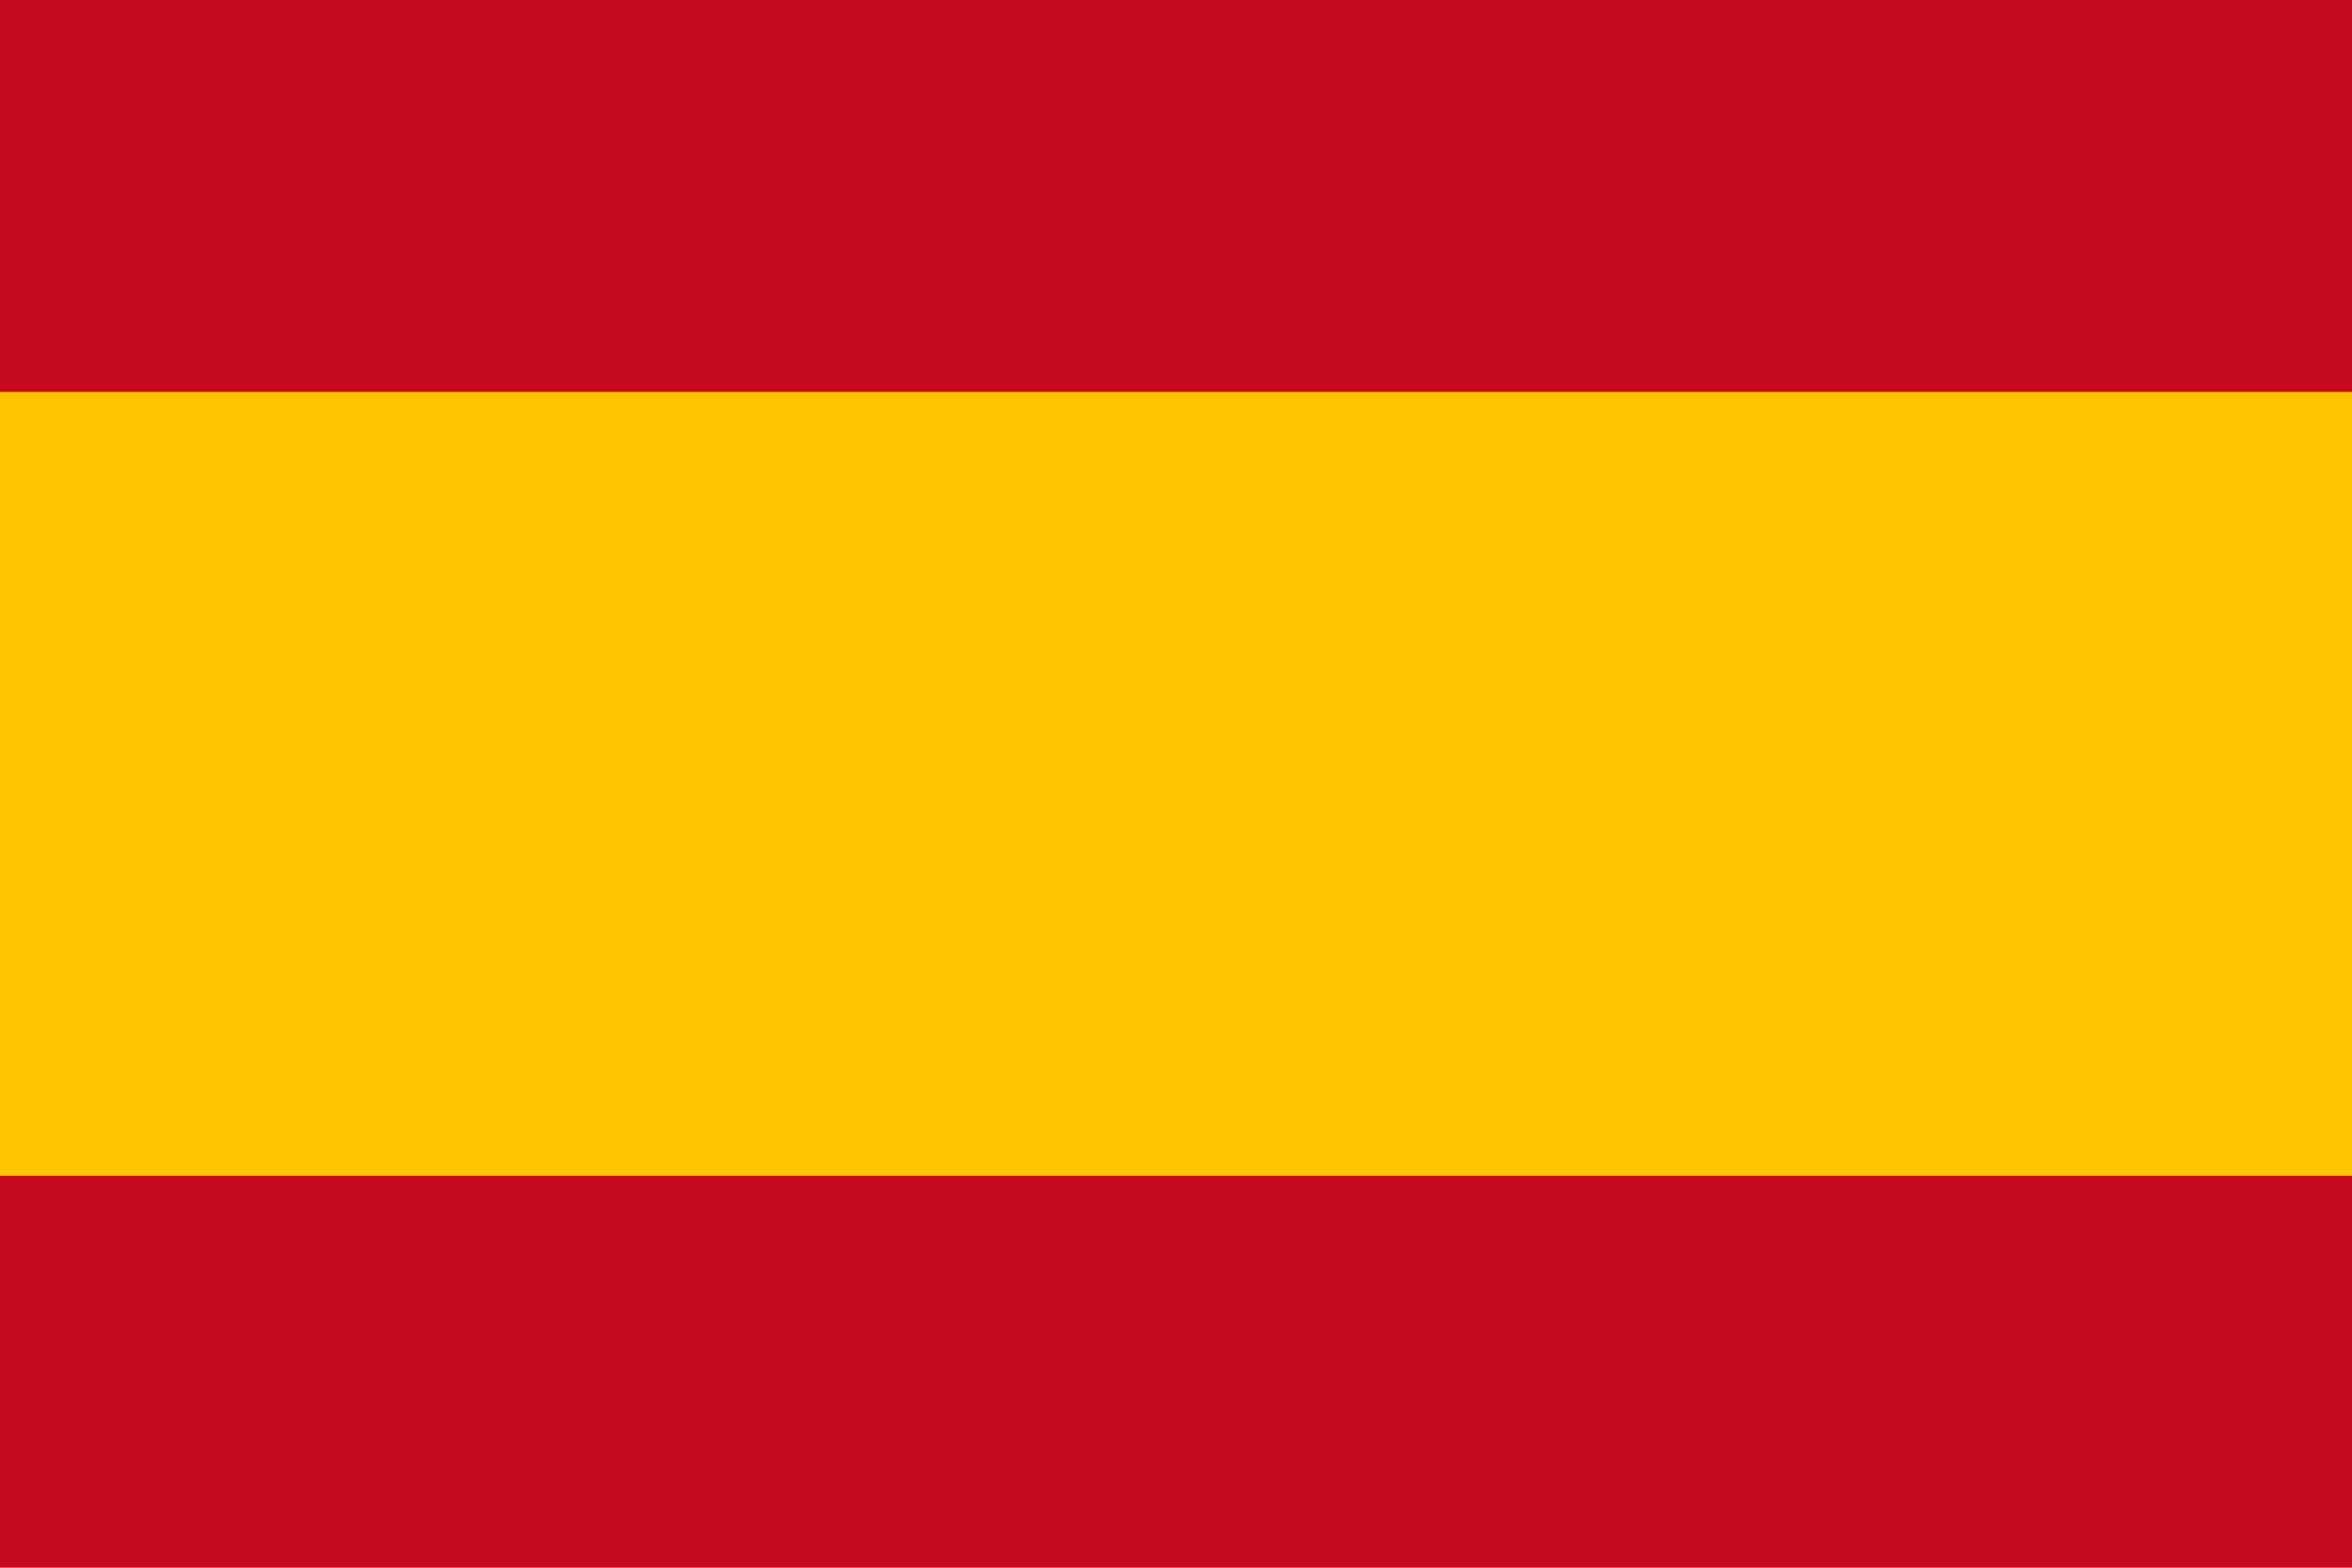
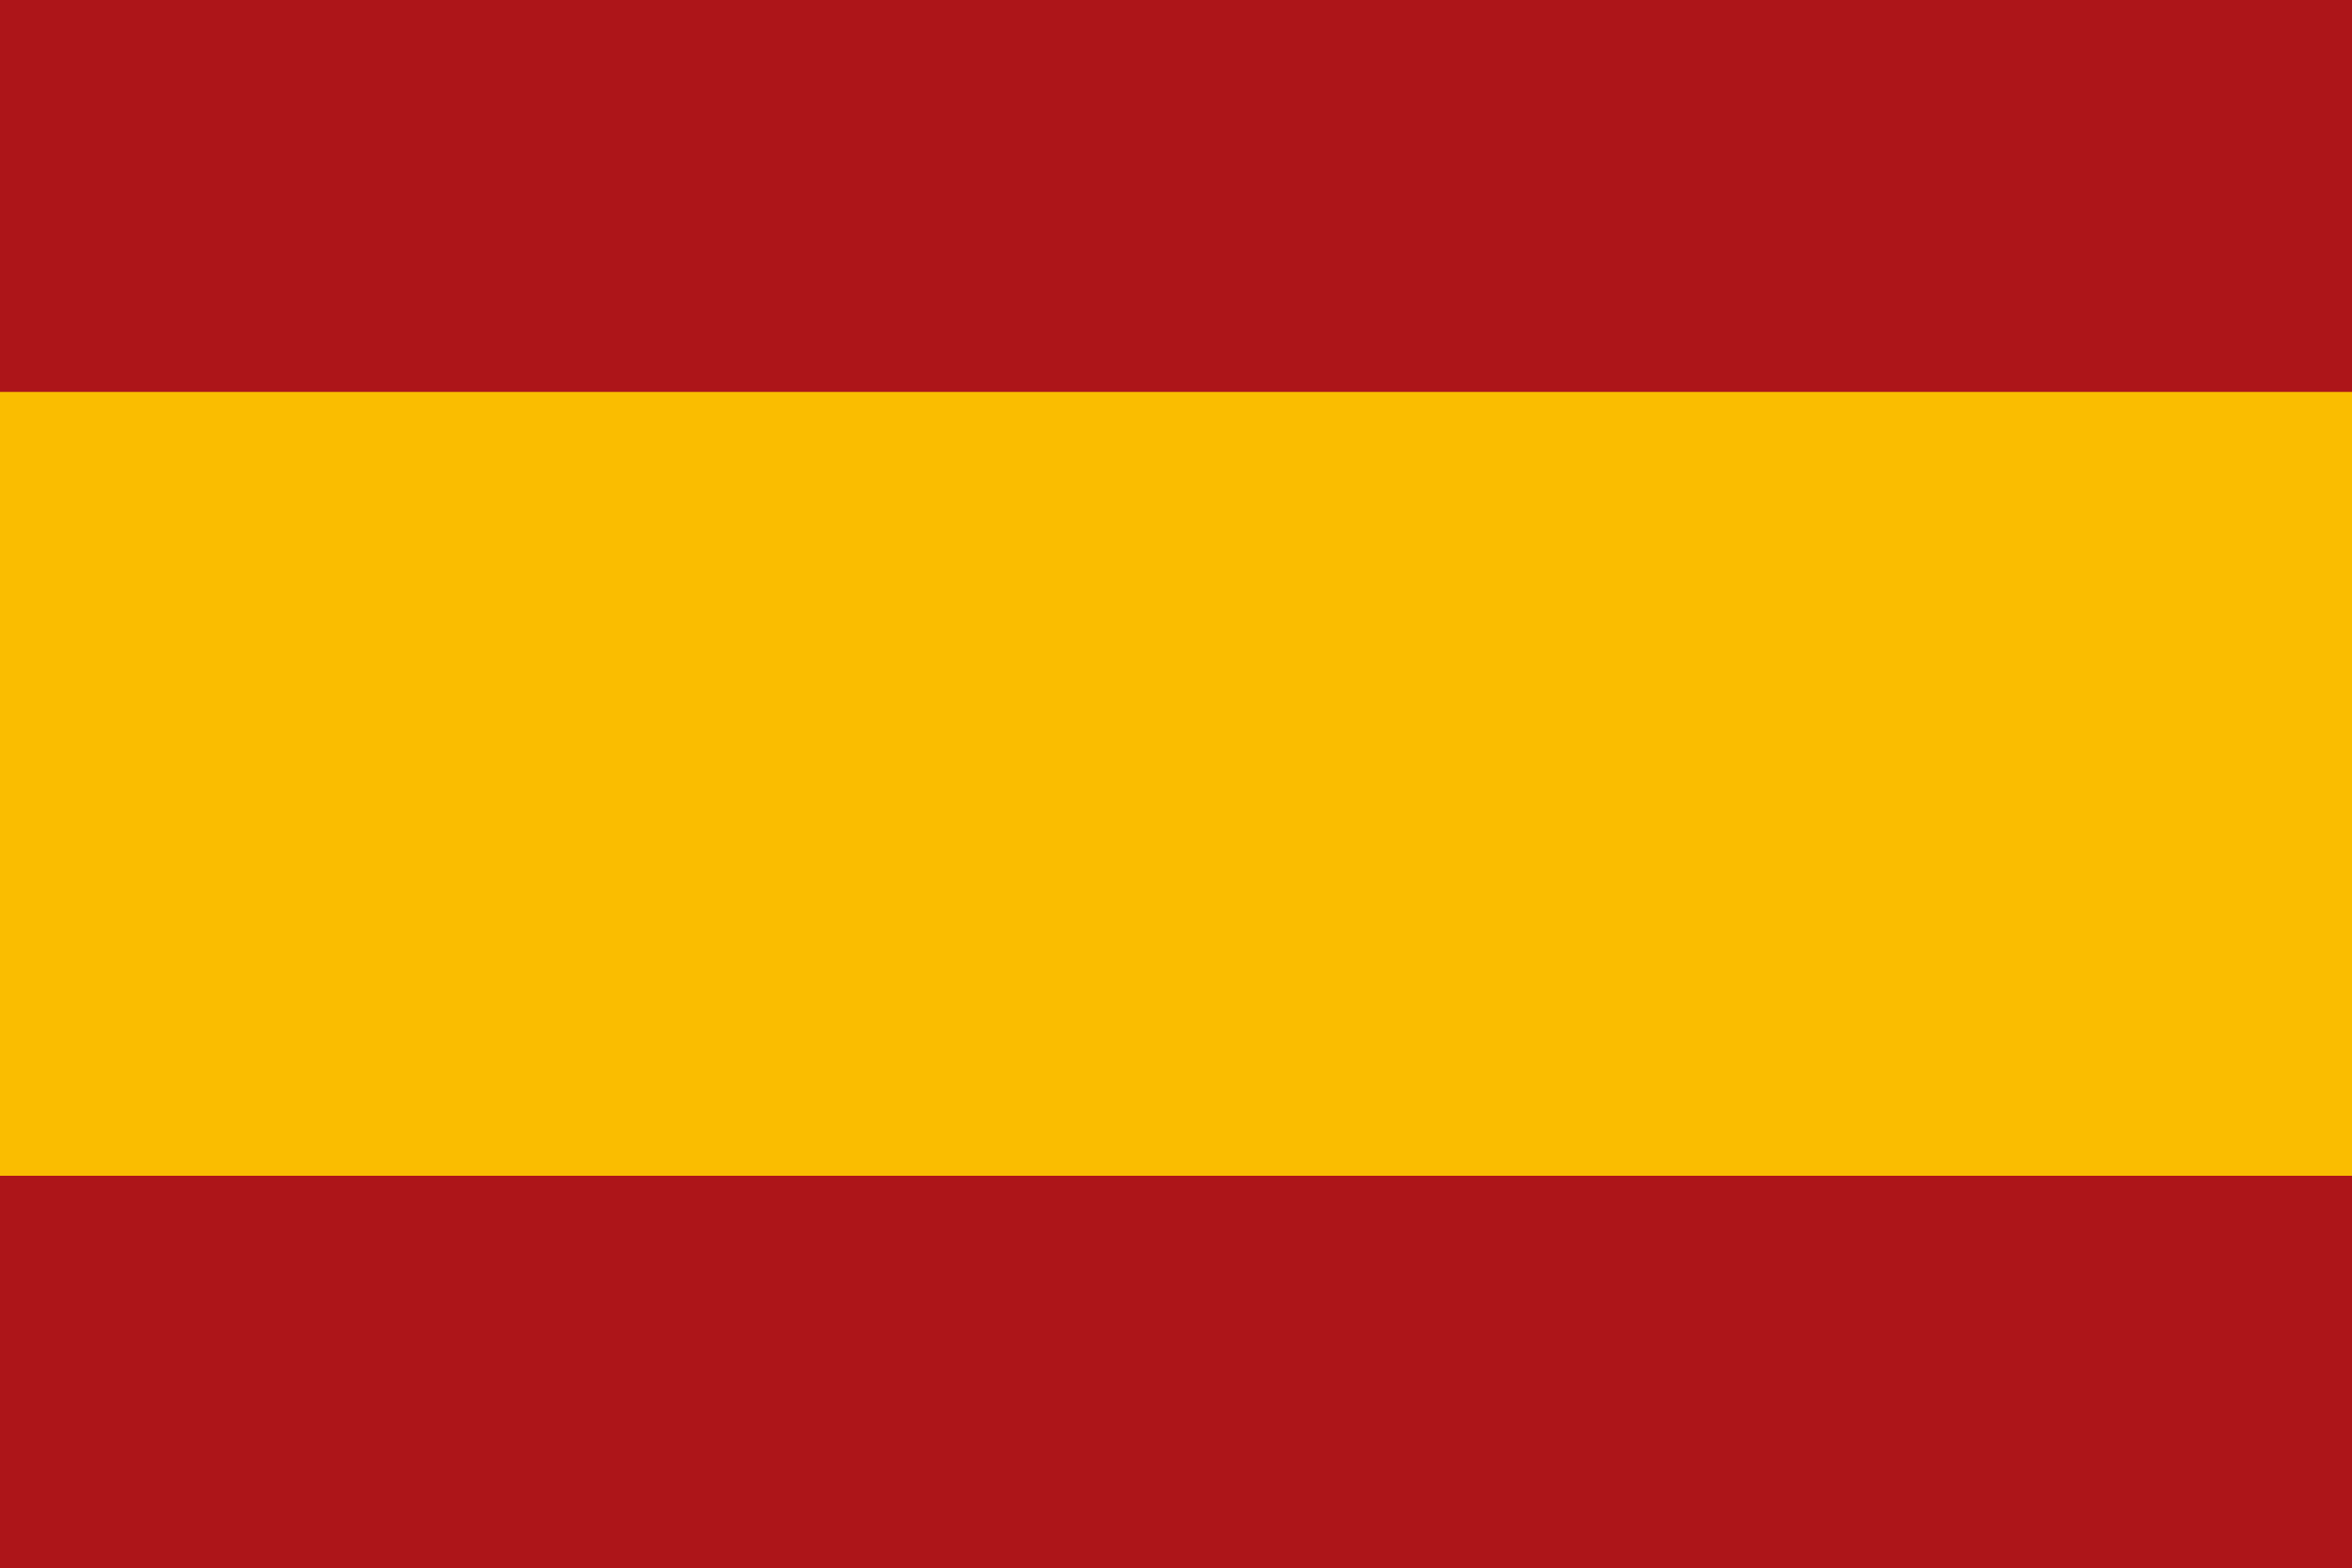
- <svg xmlns="http://www.w3.org/2000/svg" viewBox="0 0 60 40" width="60" height="40">
-   <rect width="60" height="40" fill="#c60b1e" />
-   <rect y="10" width="60" height="20" fill="#ffc400" />
+ <svg xmlns="http://www.w3.org/2000/svg" width="60" height="40" viewBox="0 0 60 40">
+   <rect y="0.000" width="60" height="10.400" fill="#AD1519" />
+   <rect y="10.000" width="60" height="20.400" fill="#FABD00" />
+   <rect y="30.000" width="60" height="10.400" fill="#AD1519" />
</svg>
